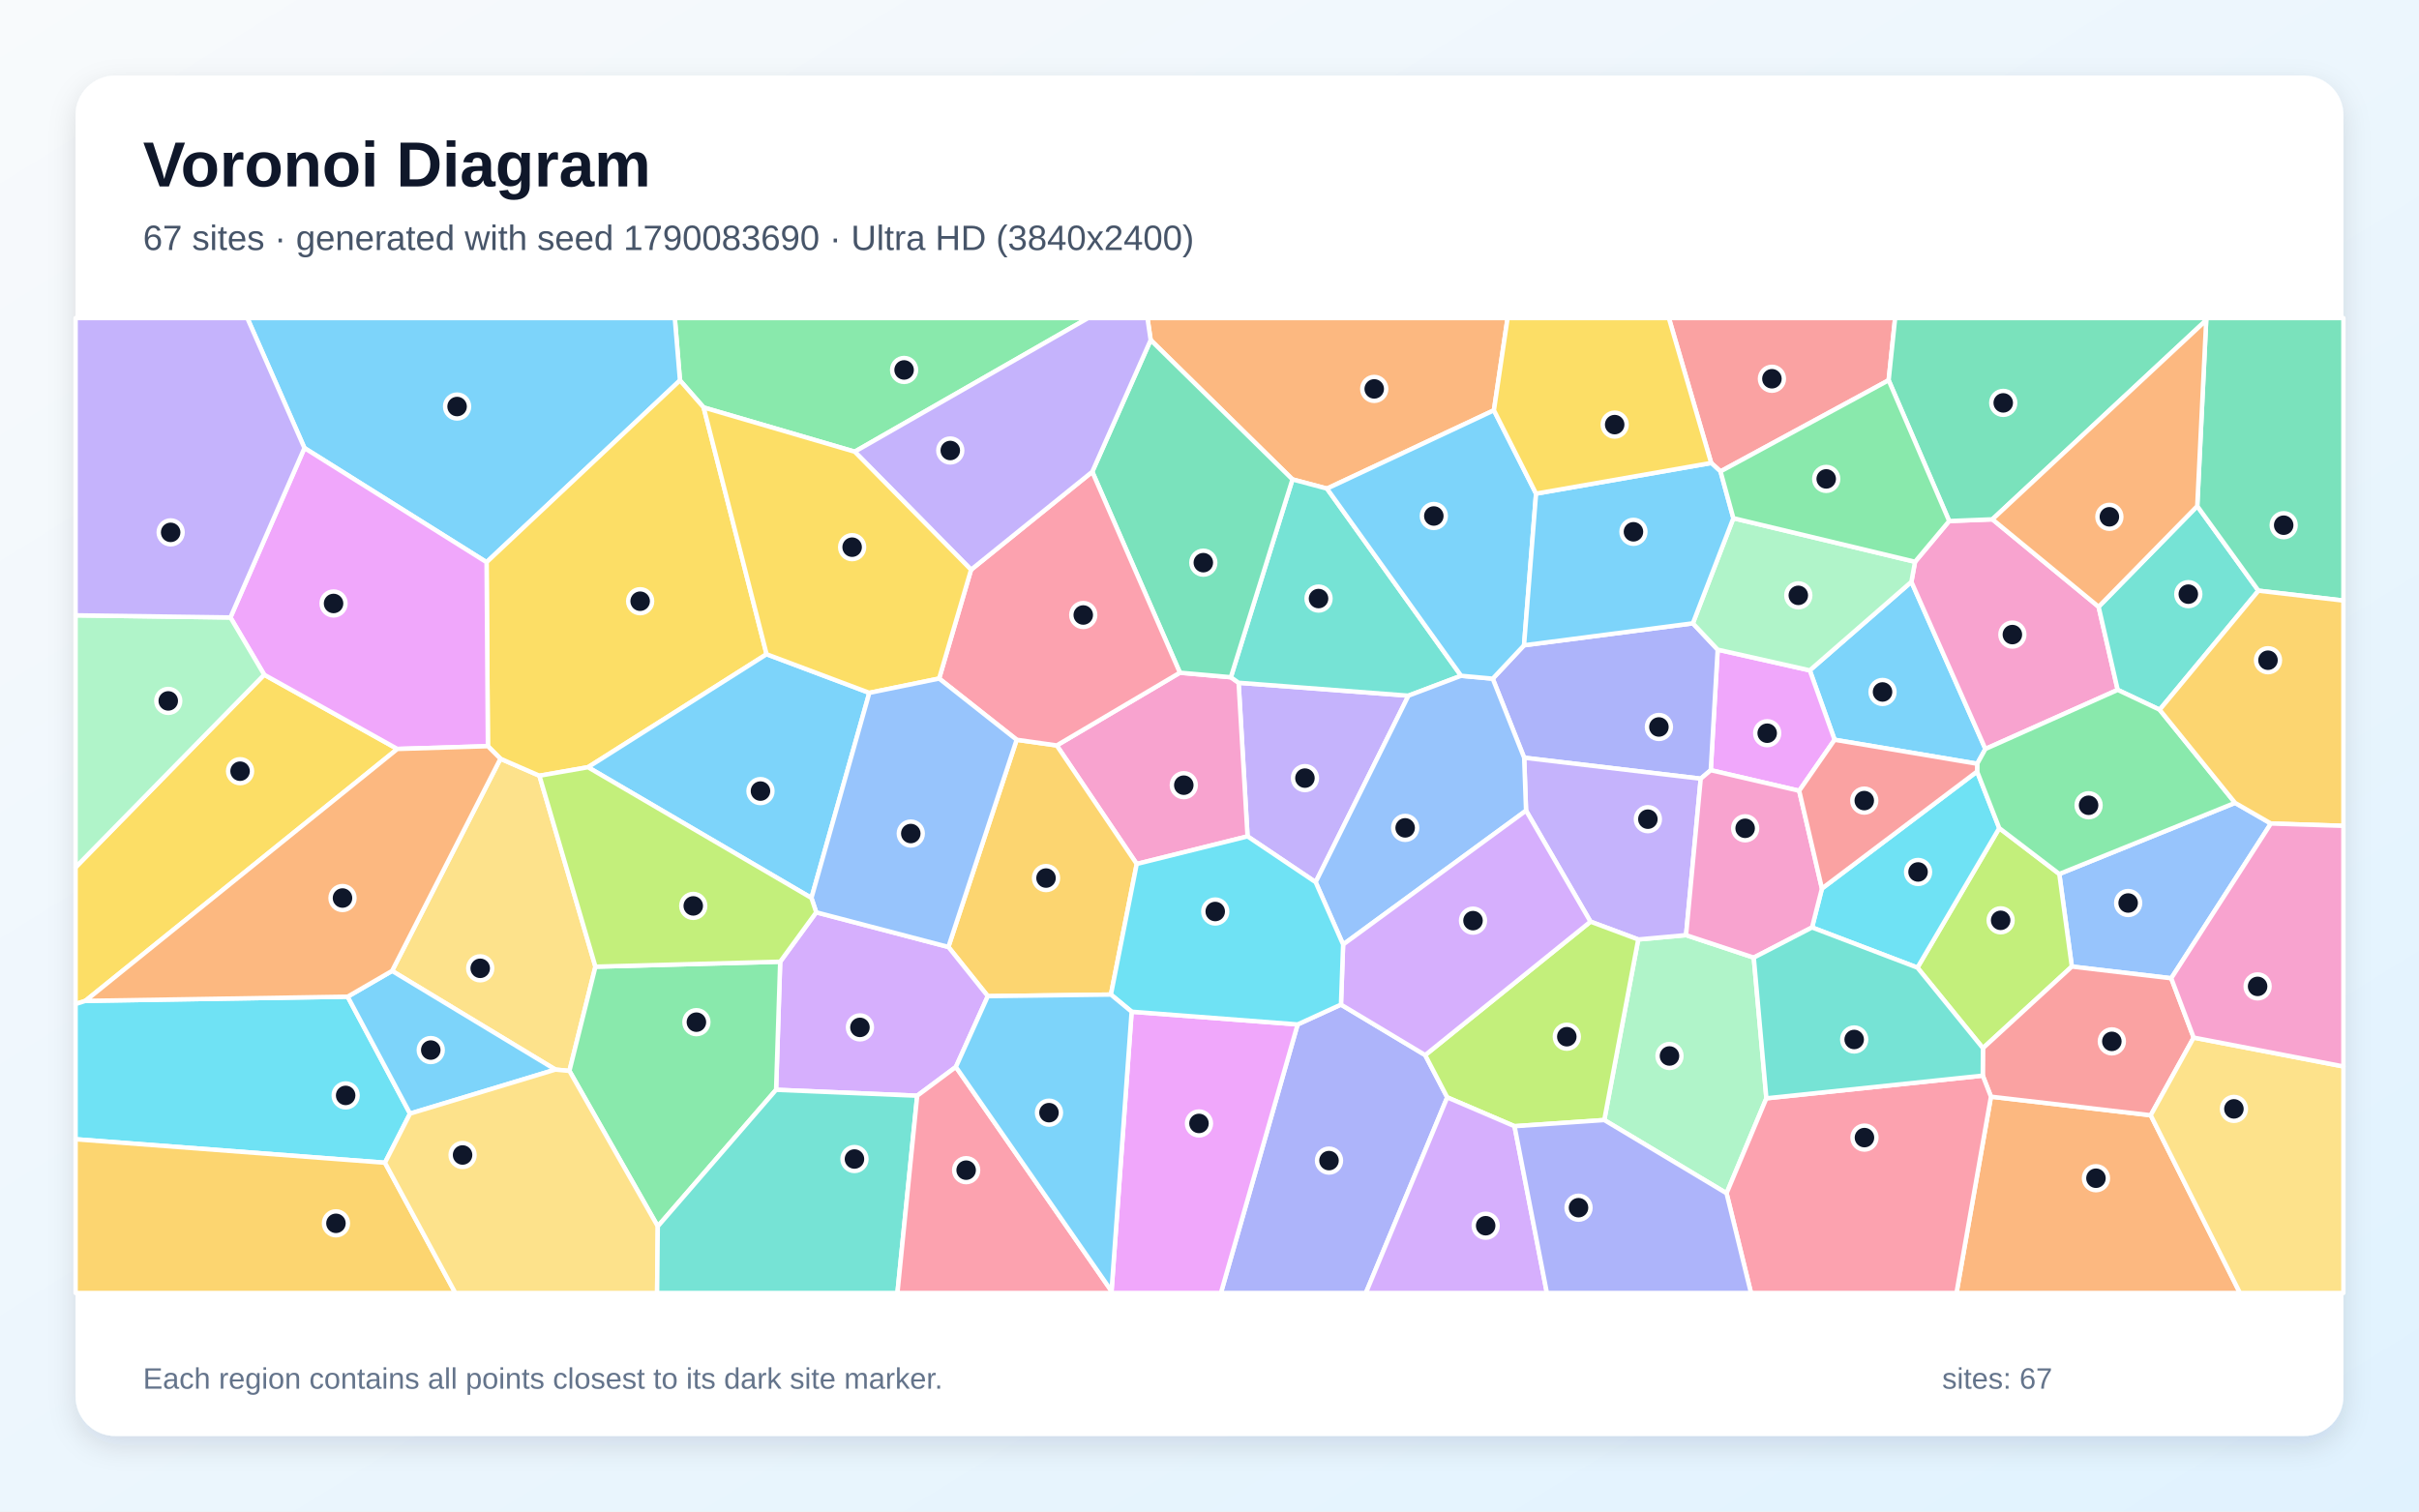
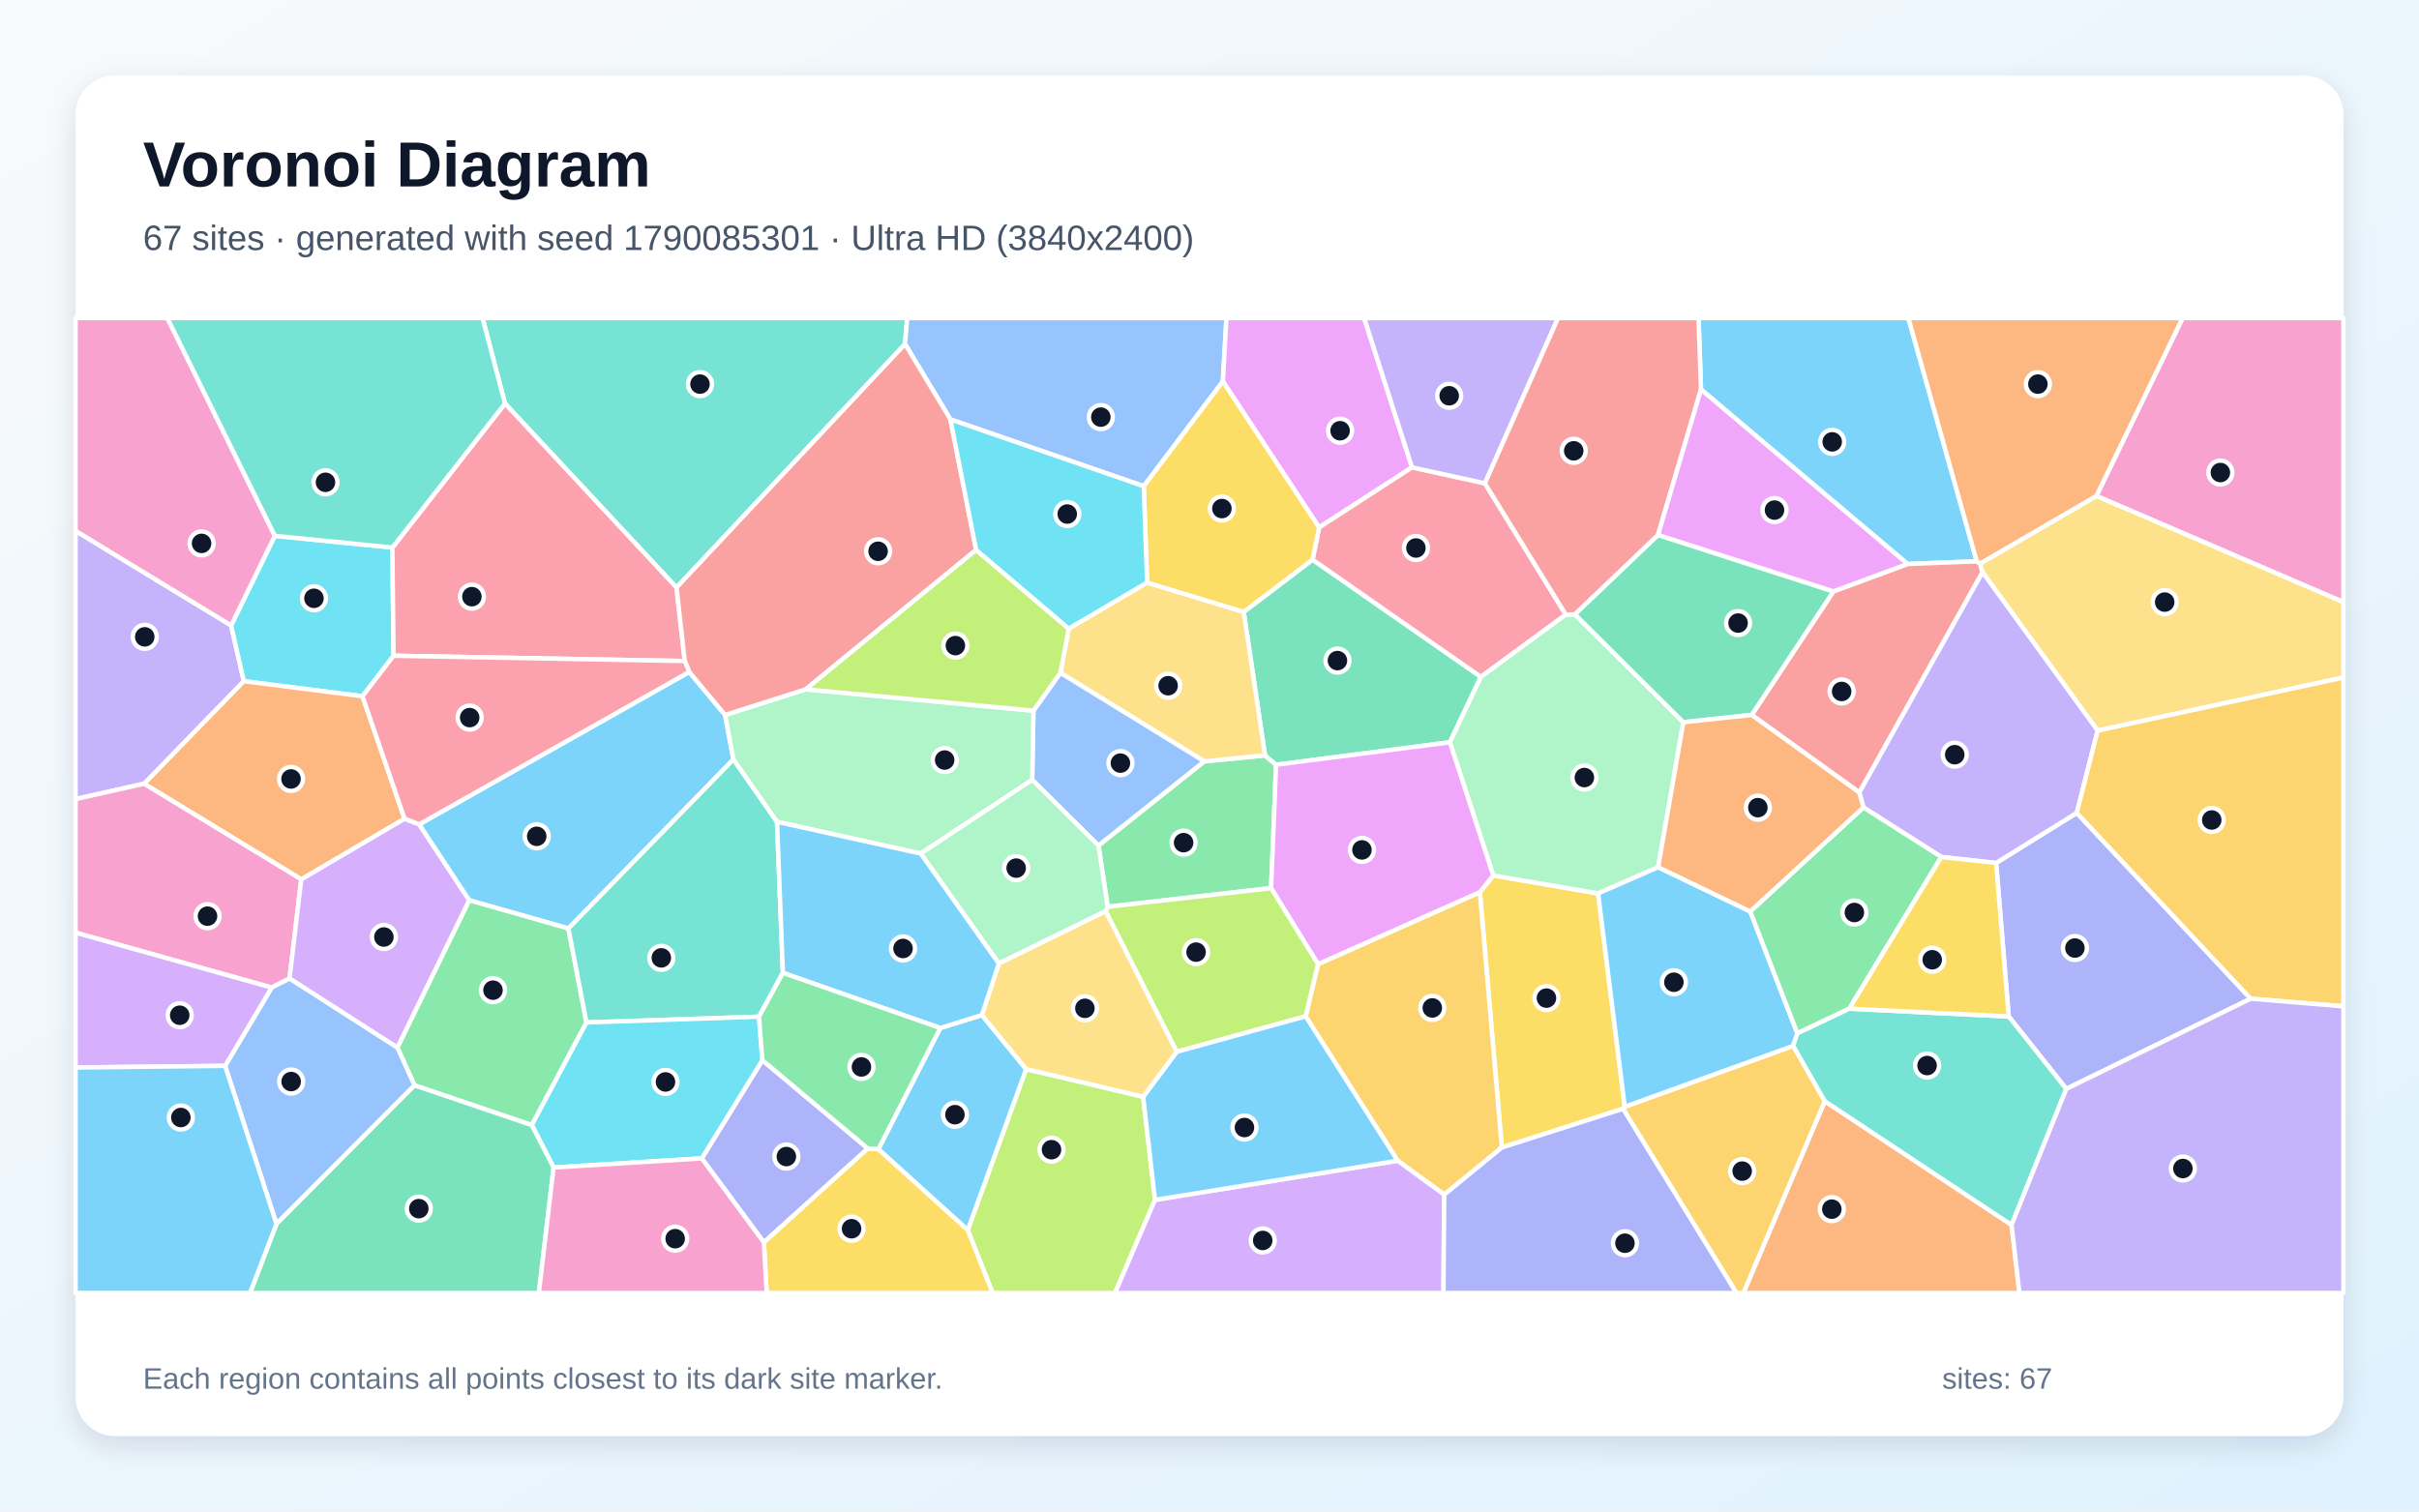
<svg xmlns="http://www.w3.org/2000/svg" width="3840" height="2400" viewBox="0 0 3840 2400" role="img" aria-labelledby="title description">
  <defs>
    <linearGradient id="background" x1="0" y1="0" x2="1" y2="1">
      <stop stop-color="#F8FAFC" />
      <stop offset="1" stop-color="#E0F2FE" />
    </linearGradient>
    <filter id="shadow" x="-5%" y="-5%" width="110%" height="110%">
      <feDropShadow dx="0" dy="15" stdDeviation="22" flood-color="#0F172A" flood-opacity=".12" />
    </filter>
  </defs>
  <rect width="3840" height="2400" fill="url(#background)" />
  <rect x="120" y="120" width="3600" height="2160" rx="63" fill="#FFFFFF" filter="url(#shadow)" />
  <g font-family="Arial, sans-serif">
    <text x="227" y="296" font-size="101" font-weight="700" fill="#0F172A">Voronoi Diagram</text>
-     <text x="227" y="397" font-size="56" fill="#475569">67 sites · generated with seed 1790083690 · Ultra HD (3840x2400)</text>
+     <text x="227" y="397" font-size="56" fill="#475569">67 sites · generated with seed 1790085301 · Ultra HD (3840x2400)</text>
  </g>
  <g stroke="#FFFFFF" stroke-width="7" stroke-linejoin="round">
-     <polygon points="3034.2,923.8 3151.7,1189.2 3138.7,1212.7 2912.3,1174.6 2872.9,1064.4" fill="#38BDF8" fill-opacity="0.65" />
-     <polygon points="2088.5,1400.7 1980.4,1328.0 1966.2,1084.1 2235.8,1104.6" fill="#A78BFA" fill-opacity="0.65" />
-     <polygon points="1804.5,1371.8 1677.5,1183.6 1873.0,1068.1 1953.9,1075.3 1966.2,1084.1 1980.4,1328.0" fill="#F472B6" fill-opacity="0.65" />
-     <polygon points="2371.5,651.5 2106.5,775.8 2051.7,761.2 1826.6,539.9 1821.5,505.0 2393.2,505.0" fill="#FB923C" fill-opacity="0.65" />
-     <polygon points="419.4,1071.3 630.8,1189.2 135.5,1589.2 120.0,1594.2 120.0,1377.1" fill="#FACC15" fill-opacity="0.65" />
-     <polygon points="1356.8,717.2 1117.0,647.0 1079.4,604.0 1071.2,505.0 1727.3,505.0" fill="#4ADE80" fill-opacity="0.65" />
-     <polygon points="2319.4,1073.0 2235.8,1104.6 1966.2,1084.1 1953.9,1075.3 2051.7,761.2 2106.5,775.8" fill="#2DD4BF" fill-opacity="0.65" />
-     <polygon points="3446.7,1553.3 3288.9,1534.7 3269.0,1387.7 3548.0,1274.8 3604.9,1307.6" fill="#60A5FA" fill-opacity="0.65" />
-     <polygon points="2856.1,1255.6 2715.7,1222.9 2726.7,1031.5 2872.9,1064.4 2912.3,1174.6" fill="#E879F9" fill-opacity="0.65" />
-     <polygon points="1733.9,749.1 1826.6,539.9 2051.7,761.2 1953.9,1075.3 1873.0,1068.1" fill="#34D399" fill-opacity="0.65" />
-     <polygon points="2998.1,603.8 2731.2,748.5 2716.4,735.1 2649.2,505.0 3008.4,505.0" fill="#F87171" fill-opacity="0.65" />
-     <polygon points="2699.8,1236.4 2419.5,1203.1 2369.6,1077.6 2419.3,1024.6 2687.3,989.7 2726.7,1031.5 2715.7,1222.9" fill="#818CF8" fill-opacity="0.65" />
-     <polygon points="1763.5,1579.2 1568.1,1581.7 1505.5,1503.6 1613.9,1174.6 1677.5,1183.6 1804.5,1371.8" fill="#FBBF24" fill-opacity="0.65" />
-     <polygon points="3147.8,1664.3 3043.8,1536.4 3173.7,1314.9 3269.0,1387.7 3288.9,1534.7" fill="#A3E635" fill-opacity="0.65" />
-     <polygon points="1517.4,1694.1 1456.0,1739.8 1232.0,1730.4 1238.5,1527.0 1295.7,1448.6 1505.5,1503.6 1568.1,1581.7" fill="#C084FC" fill-opacity="0.65" />
-     <polygon points="1613.9,1174.6 1490.8,1077.4 1541.5,904.6 1733.9,749.1 1873.0,1068.1 1677.5,1183.6" fill="#FB7185" fill-opacity="0.65" />
-     <polygon points="611.1,1846.2 120.0,1808.9 120.0,1594.2 135.5,1589.2 551.9,1582.5 650.9,1768.2" fill="#22D3EE" fill-opacity="0.65" />
-     <polygon points="2784.0,1520.5 2804.0,1743.9 2740.8,1894.7 2546.7,1778.4 2600.6,1491.7 2676.5,1484.8" fill="#86EFAC" fill-opacity="0.65" />
-     <polygon points="945.2,1534.9 903.9,1700.4 881.7,1698.3 622.4,1541.6 794.4,1204.7 856.3,1231.7" fill="#FCD34D" fill-opacity="0.65" />
-     <polygon points="650.9,1768.2 551.9,1582.5 622.4,1541.6 881.7,1698.3" fill="#38BDF8" fill-opacity="0.65" />
-     <polygon points="772.4,892.7 483.3,711.4 392.6,505.0 1071.2,505.0 1079.4,604.0" fill="#38BDF8" fill-opacity="0.65" />
-     <polygon points="2676.5,1484.8 2600.6,1491.7 2524.8,1463.4 2422.5,1287.1 2419.5,1203.1 2699.8,1236.4" fill="#A78BFA" fill-opacity="0.65" />
-     <polygon points="3040.0,892.0 3094.2,827.3 3162.8,824.6 3331.4,963.4 3361.7,1095.4 3151.7,1189.2 3034.2,923.8" fill="#F472B6" fill-opacity="0.65" />
-     <polygon points="3160.5,1741.3 3414.1,1770.8 3555.8,2053.0 3105.8,2053.0" fill="#FB923C" fill-opacity="0.65" />
-     <polygon points="1216.9,1038.8 933.4,1218.2 856.3,1231.7 794.4,1204.7 774.5,1184.8 772.4,892.7 1079.4,604.0 1117.0,647.0" fill="#FACC15" fill-opacity="0.65" />
-     <polygon points="1044.2,1947.2 903.9,1700.4 945.2,1534.9 1238.5,1527.0 1232.0,1730.4" fill="#4ADE80" fill-opacity="0.65" />
-     <polygon points="3428.3,1126.9 3361.7,1095.4 3331.4,963.4 3488.0,803.6 3585.1,937.9" fill="#2DD4BF" fill-opacity="0.65" />
-     <polygon points="2422.5,1287.1 2132.1,1499.7 2088.5,1400.7 2235.8,1104.6 2319.4,1073.0 2369.6,1077.6 2419.5,1203.1" fill="#60A5FA" fill-opacity="0.65" />
-     <polygon points="483.3,711.4 772.4,892.7 774.5,1184.8 630.8,1189.2 419.4,1071.3 365.8,980.4" fill="#E879F9" fill-opacity="0.65" />
-     <polygon points="3502.2,508.4 3162.8,824.6 3094.2,827.3 2998.1,603.8 3008.4,505.0 3503.7,505.0" fill="#34D399" fill-opacity="0.65" />
-     <polygon points="3482.3,1647.5 3414.1,1770.8 3160.5,1741.3 3147.5,1707.9 3147.8,1664.3 3288.9,1534.7 3446.7,1553.3" fill="#F87171" fill-opacity="0.65" />
-     <polygon points="2059.9,1626.6 2128.7,1595.1 2262.4,1675.3 2297.4,1742.4 2168.2,2053.0 1938.1,2053.0" fill="#818CF8" fill-opacity="0.65" />
-     <polygon points="120.0,1808.9 611.1,1846.2 722.8,2053.0 120.0,2053.0" fill="#FBBF24" fill-opacity="0.65" />
-     <polygon points="2404.2,1788.2 2297.4,1742.4 2262.4,1675.3 2524.8,1463.4 2600.6,1491.7 2546.7,1778.4" fill="#A3E635" fill-opacity="0.65" />
-     <polygon points="2297.4,1742.4 2404.2,1788.2 2455.6,2053.0 2168.2,2053.0" fill="#C084FC" fill-opacity="0.65" />
-     <polygon points="2740.8,1894.7 2804.0,1743.9 3147.5,1707.9 3160.5,1741.3 3105.8,2053.0 2779.6,2053.0" fill="#FB7185" fill-opacity="0.65" />
-     <polygon points="2876.5,1472.6 2892.2,1410.8 3138.5,1225.0 3173.7,1314.9 3043.8,1536.4" fill="#22D3EE" fill-opacity="0.65" />
-     <polygon points="365.8,980.4 419.4,1071.3 120.0,1377.1 120.0,977.0" fill="#86EFAC" fill-opacity="0.65" />
-     <polygon points="611.1,1846.2 650.9,1768.2 881.7,1698.3 903.9,1700.4 1044.2,1947.2 1043.1,2053.0 722.8,2053.0" fill="#FCD34D" fill-opacity="0.65" />
-     <polygon points="2438.4,783.8 2419.3,1024.6 2369.6,1077.6 2319.4,1073.0 2106.5,775.8 2371.5,651.5" fill="#38BDF8" fill-opacity="0.65" />
-     <polygon points="1288.1,1425.8 933.4,1218.2 1216.9,1038.8 1380.0,1100.1" fill="#38BDF8" fill-opacity="0.65" />
-     <polygon points="1541.5,904.6 1356.8,717.2 1727.3,505.0 1821.5,505.0 1826.6,539.9 1733.9,749.1" fill="#A78BFA" fill-opacity="0.65" />
-     <polygon points="2892.2,1410.8 2876.5,1472.6 2784.0,1520.5 2676.5,1484.8 2699.8,1236.4 2715.7,1222.9 2856.1,1255.6" fill="#F472B6" fill-opacity="0.65" />
-     <polygon points="774.5,1184.8 794.4,1204.7 622.4,1541.6 551.9,1582.5 135.5,1589.2 630.8,1189.2" fill="#FB923C" fill-opacity="0.65" />
-     <polygon points="1541.5,904.6 1490.8,1077.4 1380.0,1100.1 1216.9,1038.8 1117.0,647.0 1356.8,717.2" fill="#FACC15" fill-opacity="0.65" />
-     <polygon points="3428.3,1126.9 3548.0,1274.8 3269.0,1387.7 3173.7,1314.9 3138.5,1225.0 3138.7,1212.7 3151.7,1189.2 3361.7,1095.4" fill="#4ADE80" fill-opacity="0.65" />
-     <polygon points="1044.2,1947.2 1232.0,1730.4 1456.0,1739.8 1424.6,2053.0 1043.1,2053.0" fill="#2DD4BF" fill-opacity="0.65" />
-     <polygon points="1295.7,1448.6 1288.1,1425.8 1380.0,1100.1 1490.8,1077.4 1613.9,1174.6 1505.5,1503.6" fill="#60A5FA" fill-opacity="0.65" />
-     <polygon points="1764.5,2050.1 1796.4,1606.4 2059.9,1626.6 1938.1,2053.0 1765.1,2053.0" fill="#E879F9" fill-opacity="0.65" />
-     <polygon points="3585.1,937.9 3488.0,803.6 3502.2,508.4 3503.7,505.0 3720.0,505.0 3720.0,953.6" fill="#34D399" fill-opacity="0.65" />
-     <polygon points="3138.5,1225.0 2892.2,1410.8 2856.1,1255.6 2912.3,1174.6 3138.7,1212.7" fill="#F87171" fill-opacity="0.65" />
-     <polygon points="2404.2,1788.2 2546.7,1778.4 2740.8,1894.7 2779.6,2053.0 2455.6,2053.0" fill="#818CF8" fill-opacity="0.65" />
-     <polygon points="3604.9,1307.6 3548.0,1274.8 3428.3,1126.9 3585.1,937.9 3720.0,953.6 3720.0,1311.3" fill="#FBBF24" fill-opacity="0.65" />
-     <polygon points="945.2,1534.9 856.3,1231.7 933.4,1218.2 1288.1,1425.8 1295.7,1448.6 1238.5,1527.0" fill="#A3E635" fill-opacity="0.65" />
-     <polygon points="2262.4,1675.3 2128.7,1595.1 2132.1,1499.7 2422.5,1287.1 2524.8,1463.4" fill="#C084FC" fill-opacity="0.65" />
-     <polygon points="1456.0,1739.8 1517.4,1694.1 1764.5,2050.1 1765.1,2053.0 1424.6,2053.0" fill="#FB7185" fill-opacity="0.65" />
-     <polygon points="2128.7,1595.1 2059.9,1626.6 1796.4,1606.4 1763.5,1579.2 1804.5,1371.8 1980.4,1328.0 2088.5,1400.7 2132.1,1499.7" fill="#22D3EE" fill-opacity="0.65" />
-     <polygon points="2726.7,1031.5 2687.3,989.7 2751.6,822.8 3040.0,892.0 3034.2,923.8 2872.9,1064.4" fill="#86EFAC" fill-opacity="0.65" />
-     <polygon points="3414.1,1770.8 3482.3,1647.5 3720.0,1693.3 3720.0,2053.0 3555.8,2053.0" fill="#FCD34D" fill-opacity="0.65" />
-     <polygon points="1517.4,1694.1 1568.1,1581.7 1763.5,1579.2 1796.4,1606.4 1764.5,2050.1" fill="#38BDF8" fill-opacity="0.65" />
-     <polygon points="2751.6,822.8 2687.3,989.7 2419.3,1024.6 2438.4,783.8 2716.4,735.1 2731.2,748.5" fill="#38BDF8" fill-opacity="0.65" />
-     <polygon points="483.3,711.4 365.8,980.4 120.0,977.0 120.0,505.0 392.6,505.0" fill="#A78BFA" fill-opacity="0.65" />
-     <polygon points="3482.3,1647.5 3446.7,1553.3 3604.9,1307.6 3720.0,1311.3 3720.0,1693.3" fill="#F472B6" fill-opacity="0.65" />
-     <polygon points="3488.0,803.6 3331.4,963.4 3162.8,824.6 3502.2,508.4" fill="#FB923C" fill-opacity="0.65" />
-     <polygon points="2716.4,735.1 2438.4,783.8 2371.5,651.5 2393.2,505.0 2649.2,505.0" fill="#FACC15" fill-opacity="0.65" />
-     <polygon points="3094.2,827.3 3040.0,892.0 2751.6,822.8 2731.2,748.5 2998.1,603.8" fill="#4ADE80" fill-opacity="0.65" />
-     <polygon points="2804.0,1743.9 2784.0,1520.5 2876.5,1472.6 3043.8,1536.4 3147.8,1664.3 3147.5,1707.9" fill="#2DD4BF" fill-opacity="0.65" />
+     <polygon points="3137.9,891.3 3028.1,895.5 2700.2,618.4 2696.3,505.0 3029.4,505.0" fill="#38BDF8" fill-opacity="0.65" />
+     <polygon points="366.9,993.0 387.1,1081.6 229.0,1244.3 120.0,1268.8 120.0,842.9" fill="#A78BFA" fill-opacity="0.65" />
+     <polygon points="431.3,1568.1 120.0,1480.9 120.0,1268.8 229.0,1244.3 478.3,1396.0 459.6,1553.7" fill="#F472B6" fill-opacity="0.65" />
+     <polygon points="2896.7,1748.4 3193.2,1945.0 3205.7,2053.0 2767.5,2053.0" fill="#FB923C" fill-opacity="0.65" />
+     <polygon points="2579.2,1757.3 2576.4,1760.5 2384.0,1822.1 2349.2,1416.5 2370.4,1390.0 2536.9,1418.6" fill="#FACC15" fill-opacity="0.65" />
+     <polygon points="1758.4,1439.8 1743.7,1342.5 1911.7,1208.9 2008.1,1199.4 2025.7,1214.3 2017.8,1410.2" fill="#4ADE80" fill-opacity="0.65" />
+     <polygon points="1436.7,546.3 1073.9,932.9 801.6,640.7 766.0,505.0 1440.1,505.0" fill="#2DD4BF" fill-opacity="0.65" />
+     <polygon points="1941.2,605.6 1815.6,772.0 1508.7,665.9 1436.7,546.3 1440.1,505.0 1946.9,505.0" fill="#60A5FA" fill-opacity="0.65" />
+     <polygon points="2241.5,742.1 2094.0,837.5 1941.2,605.6 1946.9,505.0 2165.5,505.0" fill="#E879F9" fill-opacity="0.65" />
+     <polygon points="2083.6,888.6 2350.8,1074.8 2301.6,1178.6 2025.7,1214.3 2008.1,1199.4 1974.3,971.6" fill="#34D399" fill-opacity="0.65" />
+     <polygon points="3143.3,894.8 3147.1,908.6 2951.6,1258.4 2780.7,1135.2 2910.4,939.0 3028.1,895.5 3137.9,891.3" fill="#F87171" fill-opacity="0.65" />
+     <polygon points="3280.1,1729.0 3188.7,1614.0 3168.7,1370.2 3296.7,1290.7 3572.8,1585.7" fill="#818CF8" fill-opacity="0.65" />
+     <polygon points="2292.6,1896.9 2218.7,1843.0 2072.6,1613.7 2092.2,1530.9 2349.2,1416.5 2384.0,1822.1" fill="#FBBF24" fill-opacity="0.65" />
+     <polygon points="1536.2,1953.1 1628.9,1697.5 1814.7,1741.4 1833.5,1905.2 1770.0,2053.0 1575.7,2053.0" fill="#A3E635" fill-opacity="0.65" />
+     <polygon points="459.6,1553.7 478.3,1396.0 642.1,1299.8 665.5,1308.9 745.0,1429.5 630.9,1663.6" fill="#C084FC" fill-opacity="0.65" />
+     <polygon points="2485.6,975.9 2350.8,1074.8 2083.6,888.6 2094.0,837.5 2241.5,742.1 2357.2,767.4" fill="#FB7185" fill-opacity="0.65" />
+     <polygon points="622.9,869.4 624.7,1041.2 575.4,1105.5 387.1,1081.6 366.9,993.0 436.3,850.8" fill="#22D3EE" fill-opacity="0.65" />
+     <polygon points="2499.9,975.4 2672.2,1146.8 2632.2,1376.9 2536.9,1418.6 2370.4,1390.0 2301.6,1178.6 2350.8,1074.8 2485.6,975.9" fill="#86EFAC" fill-opacity="0.65" />
+     <polygon points="1821.0,925.0 1974.3,971.6 2008.1,1199.4 1911.7,1208.9 1683.3,1068.3 1696.5,998.1" fill="#FCD34D" fill-opacity="0.65" />
+     <polygon points="1394.3,1824.7 1492.6,1632.3 1558.7,1611.7 1628.9,1697.5 1536.2,1953.1" fill="#38BDF8" fill-opacity="0.65" />
+     <polygon points="1094.1,1066.9 1151.1,1135.2 1164.3,1205.8 902.3,1474.2 745.0,1429.5 665.5,1308.9" fill="#38BDF8" fill-opacity="0.65" />
+     <polygon points="2357.2,767.4 2241.5,742.1 2165.5,505.0 2473.3,505.0" fill="#A78BFA" fill-opacity="0.65" />
+     <polygon points="3327.8,787.5 3464.7,505.0 3720.0,505.0 3720.0,956.1" fill="#F472B6" fill-opacity="0.65" />
+     <polygon points="575.4,1105.5 642.1,1299.8 478.3,1396.0 229.0,1244.3 387.1,1081.6" fill="#FB923C" fill-opacity="0.65" />
+     <polygon points="2094.0,837.5 2083.6,888.6 1974.3,971.6 1821.0,925.0 1815.6,772.0 1941.2,605.6" fill="#FACC15" fill-opacity="0.65" />
+     <polygon points="658.0,1723.3 630.9,1663.6 745.0,1429.5 902.3,1474.2 931.0,1623.5 844.2,1786.5" fill="#4ADE80" fill-opacity="0.65" />
+     <polygon points="1242.8,1544.7 1204.9,1614.3 931.0,1623.5 902.3,1474.2 1164.3,1205.8 1233.5,1304.9" fill="#2DD4BF" fill-opacity="0.65" />
+     <polygon points="1638.5,1238.2 1640.5,1128.4 1683.3,1068.3 1911.7,1208.9 1743.7,1342.5" fill="#60A5FA" fill-opacity="0.65" />
+     <polygon points="2092.2,1530.9 2017.8,1410.2 2025.7,1214.3 2301.6,1178.6 2370.4,1390.0 2349.2,1416.5" fill="#E879F9" fill-opacity="0.65" />
+     <polygon points="2910.4,939.0 2780.7,1135.2 2672.2,1146.8 2499.9,975.4 2632.0,849.3" fill="#34D399" fill-opacity="0.65" />
+     <polygon points="2632.0,849.3 2499.9,975.4 2485.6,975.9 2357.2,767.4 2473.3,505.0 2696.3,505.0 2700.2,618.4" fill="#F87171" fill-opacity="0.65" />
+     <polygon points="1114.0,1839.3 1210.2,1683.4 1377.6,1823.6 1212.6,1972.7" fill="#818CF8" fill-opacity="0.65" />
+     <polygon points="2576.4,1760.5 2579.2,1757.3 2846.6,1660.6 2896.7,1748.4 2767.5,2053.0 2756.4,2053.0" fill="#FBBF24" fill-opacity="0.65" />
+     <polygon points="1867.9,1670.1 1755.1,1446.9 1758.4,1439.8 2017.8,1410.2 2092.2,1530.9 2072.6,1613.7" fill="#A3E635" fill-opacity="0.65" />
+     <polygon points="1833.5,1905.2 2218.7,1843.0 2292.6,1896.9 2291.4,2053.0 1770.0,2053.0" fill="#C084FC" fill-opacity="0.65" />
+     <polygon points="801.6,640.7 1073.9,932.9 1087.0,1049.6 624.7,1041.2 622.9,869.4" fill="#FB7185" fill-opacity="0.65" />
+     <polygon points="878.8,1853.8 844.2,1786.5 931.0,1623.5 1204.9,1614.3 1210.2,1683.4 1114.0,1839.3" fill="#22D3EE" fill-opacity="0.65" />
+     <polygon points="1461.6,1355.3 1233.5,1304.9 1164.3,1205.8 1151.1,1135.2 1279.0,1094.5 1640.5,1128.4 1638.5,1238.2" fill="#86EFAC" fill-opacity="0.65" />
+     <polygon points="3329.9,1160.1 3147.1,908.6 3143.3,894.8 3327.8,787.5 3720.0,956.1 3720.0,1075.8" fill="#FCD34D" fill-opacity="0.65" />
+     <polygon points="1833.5,1905.2 1814.7,1741.4 1867.9,1670.1 2072.6,1613.7 2218.7,1843.0" fill="#38BDF8" fill-opacity="0.65" />
+     <polygon points="2778.4,1447.2 2853.2,1640.8 2846.6,1660.6 2579.2,1757.3 2536.9,1418.6 2632.2,1376.9" fill="#38BDF8" fill-opacity="0.65" />
+     <polygon points="3329.9,1160.1 3296.7,1290.7 3168.7,1370.2 3081.7,1360.7 2958.0,1282.0 2951.6,1258.4 3147.1,908.6" fill="#A78BFA" fill-opacity="0.65" />
+     <polygon points="436.3,850.8 366.9,993.0 120.0,842.9 120.0,505.0 265.7,505.0" fill="#F472B6" fill-opacity="0.65" />
+     <polygon points="3327.8,787.5 3143.3,894.8 3137.9,891.3 3029.4,505.0 3464.7,505.0" fill="#FB923C" fill-opacity="0.65" />
+     <polygon points="1212.6,1972.7 1377.6,1823.6 1394.3,1824.7 1536.2,1953.1 1575.7,2053.0 1217.1,2053.0" fill="#FACC15" fill-opacity="0.65" />
+     <polygon points="2958.0,1282.0 3081.7,1360.7 2935.6,1601.6 2853.2,1640.8 2778.4,1447.2" fill="#4ADE80" fill-opacity="0.65" />
+     <polygon points="3193.2,1945.0 2896.7,1748.4 2846.6,1660.6 2853.2,1640.8 2935.6,1601.6 3188.7,1614.0 3280.1,1729.0" fill="#2DD4BF" fill-opacity="0.65" />
+     <polygon points="357.3,1692.4 431.3,1568.1 459.6,1553.7 630.9,1663.6 658.0,1723.3 438.9,1943.3" fill="#60A5FA" fill-opacity="0.65" />
+     <polygon points="2910.4,939.0 2632.0,849.3 2700.2,618.4 3028.1,895.5" fill="#E879F9" fill-opacity="0.65" />
+     <polygon points="438.9,1943.3 658.0,1723.3 844.2,1786.5 878.8,1853.8 855.4,2053.0 396.9,2053.0" fill="#34D399" fill-opacity="0.65" />
+     <polygon points="1508.7,665.9 1549.5,873.1 1279.0,1094.5 1151.1,1135.2 1094.1,1066.9 1087.0,1049.6 1073.9,932.9 1436.7,546.3" fill="#F87171" fill-opacity="0.65" />
+     <polygon points="2292.6,1896.9 2384.0,1822.1 2576.4,1760.5 2756.4,2053.0 2291.4,2053.0" fill="#818CF8" fill-opacity="0.65" />
+     <polygon points="3572.8,1585.7 3296.7,1290.7 3329.9,1160.1 3720.0,1075.8 3720.0,1597.9" fill="#FBBF24" fill-opacity="0.65" />
+     <polygon points="1549.5,873.1 1696.5,998.1 1683.3,1068.3 1640.5,1128.4 1279.0,1094.5" fill="#A3E635" fill-opacity="0.65" />
+     <polygon points="120.0,1695.0 120.0,1480.9 431.3,1568.1 357.3,1692.4" fill="#C084FC" fill-opacity="0.65" />
+     <polygon points="1087.0,1049.6 1094.1,1066.9 665.5,1308.9 642.1,1299.8 575.4,1105.5 624.7,1041.2" fill="#FB7185" fill-opacity="0.65" />
+     <polygon points="1549.5,873.1 1508.7,665.9 1815.6,772.0 1821.0,925.0 1696.5,998.1" fill="#22D3EE" fill-opacity="0.65" />
+     <polygon points="1755.1,1446.9 1585.6,1529.9 1461.6,1355.3 1638.5,1238.2 1743.7,1342.5 1758.4,1439.8" fill="#86EFAC" fill-opacity="0.65" />
+     <polygon points="1585.6,1529.9 1755.1,1446.9 1867.9,1670.1 1814.7,1741.4 1628.9,1697.5 1558.7,1611.7" fill="#FCD34D" fill-opacity="0.65" />
+     <polygon points="120.0,1695.0 357.3,1692.4 438.9,1943.3 396.9,2053.0 120.0,2053.0" fill="#38BDF8" fill-opacity="0.65" />
+     <polygon points="1585.6,1529.9 1558.7,1611.7 1492.6,1632.3 1242.8,1544.7 1233.5,1304.9 1461.6,1355.3" fill="#38BDF8" fill-opacity="0.65" />
+     <polygon points="3193.2,1945.0 3280.1,1729.0 3572.8,1585.7 3720.0,1597.9 3720.0,2053.0 3205.7,2053.0" fill="#A78BFA" fill-opacity="0.65" />
+     <polygon points="878.8,1853.8 1114.0,1839.3 1212.6,1972.7 1217.1,2053.0 855.4,2053.0" fill="#F472B6" fill-opacity="0.65" />
+     <polygon points="2778.4,1447.2 2632.2,1376.9 2672.2,1146.8 2780.7,1135.2 2951.6,1258.4 2958.0,1282.0" fill="#FB923C" fill-opacity="0.65" />
+     <polygon points="2935.6,1601.6 3081.7,1360.7 3168.7,1370.2 3188.7,1614.0" fill="#FACC15" fill-opacity="0.65" />
+     <polygon points="1377.6,1823.6 1210.2,1683.4 1204.9,1614.3 1242.8,1544.7 1492.6,1632.3 1394.3,1824.7" fill="#4ADE80" fill-opacity="0.65" />
+     <polygon points="801.6,640.7 622.9,869.4 436.3,850.8 265.7,505.0 766.0,505.0" fill="#2DD4BF" fill-opacity="0.65" />
  </g>
  <g>
-     <circle cx="2988.4" cy="1098.7" r="19" fill="#0F172A" stroke="#FFFFFF" stroke-width="7" />
-     <circle cx="2071.5" cy="1235.5" r="19" fill="#0F172A" stroke="#FFFFFF" stroke-width="7" />
-     <circle cx="1879.2" cy="1246.7" r="19" fill="#0F172A" stroke="#FFFFFF" stroke-width="7" />
-     <circle cx="2181.5" cy="617.5" r="19" fill="#0F172A" stroke="#FFFFFF" stroke-width="7" />
-     <circle cx="381.1" cy="1224.5" r="19" fill="#0F172A" stroke="#FFFFFF" stroke-width="7" />
-     <circle cx="1435.2" cy="587.4" r="19" fill="#0F172A" stroke="#FFFFFF" stroke-width="7" />
-     <circle cx="2093.1" cy="950.4" r="19" fill="#0F172A" stroke="#FFFFFF" stroke-width="7" />
-     <circle cx="3378.3" cy="1433.8" r="19" fill="#0F172A" stroke="#FFFFFF" stroke-width="7" />
-     <circle cx="2805.3" cy="1164.2" r="19" fill="#0F172A" stroke="#FFFFFF" stroke-width="7" />
-     <circle cx="1910.2" cy="893.4" r="19" fill="#0F172A" stroke="#FFFFFF" stroke-width="7" />
-     <circle cx="2812.8" cy="601.4" r="19" fill="#0F172A" stroke="#FFFFFF" stroke-width="7" />
-     <circle cx="2633.4" cy="1154.3" r="19" fill="#0F172A" stroke="#FFFFFF" stroke-width="7" />
-     <circle cx="1660.5" cy="1394.2" r="19" fill="#0F172A" stroke="#FFFFFF" stroke-width="7" />
-     <circle cx="3175.9" cy="1461.3" r="19" fill="#0F172A" stroke="#FFFFFF" stroke-width="7" />
-     <circle cx="1365.1" cy="1631.3" r="19" fill="#0F172A" stroke="#FFFFFF" stroke-width="7" />
-     <circle cx="1719.6" cy="976.5" r="19" fill="#0F172A" stroke="#FFFFFF" stroke-width="7" />
-     <circle cx="548.7" cy="1739.3" r="19" fill="#0F172A" stroke="#FFFFFF" stroke-width="7" />
-     <circle cx="2650.2" cy="1676.7" r="19" fill="#0F172A" stroke="#FFFFFF" stroke-width="7" />
-     <circle cx="762.3" cy="1537.5" r="19" fill="#0F172A" stroke="#FFFFFF" stroke-width="7" />
-     <circle cx="683.8" cy="1667.3" r="19" fill="#0F172A" stroke="#FFFFFF" stroke-width="7" />
-     <circle cx="725.6" cy="645.5" r="19" fill="#0F172A" stroke="#FFFFFF" stroke-width="7" />
-     <circle cx="2615.9" cy="1300.7" r="19" fill="#0F172A" stroke="#FFFFFF" stroke-width="7" />
-     <circle cx="3194.5" cy="1007.6" r="19" fill="#0F172A" stroke="#FFFFFF" stroke-width="7" />
-     <circle cx="3327.2" cy="1870.8" r="19" fill="#0F172A" stroke="#FFFFFF" stroke-width="7" />
-     <circle cx="1016.2" cy="954.6" r="19" fill="#0F172A" stroke="#FFFFFF" stroke-width="7" />
-     <circle cx="1105.5" cy="1623.0" r="19" fill="#0F172A" stroke="#FFFFFF" stroke-width="7" />
-     <circle cx="3473.8" cy="943.4" r="19" fill="#0F172A" stroke="#FFFFFF" stroke-width="7" />
-     <circle cx="2230.6" cy="1314.5" r="19" fill="#0F172A" stroke="#FFFFFF" stroke-width="7" />
-     <circle cx="529.5" cy="958.2" r="19" fill="#0F172A" stroke="#FFFFFF" stroke-width="7" />
-     <circle cx="3180.0" cy="639.7" r="19" fill="#0F172A" stroke="#FFFFFF" stroke-width="7" />
-     <circle cx="3352.4" cy="1653.5" r="19" fill="#0F172A" stroke="#FFFFFF" stroke-width="7" />
-     <circle cx="2109.7" cy="1842.8" r="19" fill="#0F172A" stroke="#FFFFFF" stroke-width="7" />
-     <circle cx="533.3" cy="1942.4" r="19" fill="#0F172A" stroke="#FFFFFF" stroke-width="7" />
-     <circle cx="2487.2" cy="1646.1" r="19" fill="#0F172A" stroke="#FFFFFF" stroke-width="7" />
-     <circle cx="2358.4" cy="1946.2" r="19" fill="#0F172A" stroke="#FFFFFF" stroke-width="7" />
-     <circle cx="2959.7" cy="1806.3" r="19" fill="#0F172A" stroke="#FFFFFF" stroke-width="7" />
-     <circle cx="3044.8" cy="1384.5" r="19" fill="#0F172A" stroke="#FFFFFF" stroke-width="7" />
-     <circle cx="267.1" cy="1112.9" r="19" fill="#0F172A" stroke="#FFFFFF" stroke-width="7" />
-     <circle cx="734.3" cy="1833.9" r="19" fill="#0F172A" stroke="#FFFFFF" stroke-width="7" />
-     <circle cx="2276.1" cy="819.3" r="19" fill="#0F172A" stroke="#FFFFFF" stroke-width="7" />
-     <circle cx="1207.2" cy="1256.1" r="19" fill="#0F172A" stroke="#FFFFFF" stroke-width="7" />
-     <circle cx="1508.5" cy="715.3" r="19" fill="#0F172A" stroke="#FFFFFF" stroke-width="7" />
-     <circle cx="2770.3" cy="1315.2" r="19" fill="#0F172A" stroke="#FFFFFF" stroke-width="7" />
-     <circle cx="543.7" cy="1425.9" r="19" fill="#0F172A" stroke="#FFFFFF" stroke-width="7" />
-     <circle cx="1352.7" cy="868.8" r="19" fill="#0F172A" stroke="#FFFFFF" stroke-width="7" />
-     <circle cx="3315.5" cy="1278.6" r="19" fill="#0F172A" stroke="#FFFFFF" stroke-width="7" />
-     <circle cx="1356.4" cy="1840.3" r="19" fill="#0F172A" stroke="#FFFFFF" stroke-width="7" />
-     <circle cx="1445.8" cy="1323.5" r="19" fill="#0F172A" stroke="#FFFFFF" stroke-width="7" />
-     <circle cx="1903.3" cy="1783.8" r="19" fill="#0F172A" stroke="#FFFFFF" stroke-width="7" />
-     <circle cx="3625.2" cy="833.9" r="19" fill="#0F172A" stroke="#FFFFFF" stroke-width="7" />
-     <circle cx="2959.4" cy="1271.2" r="19" fill="#0F172A" stroke="#FFFFFF" stroke-width="7" />
-     <circle cx="2505.8" cy="1917.6" r="19" fill="#0F172A" stroke="#FFFFFF" stroke-width="7" />
-     <circle cx="3600.3" cy="1048.3" r="19" fill="#0F172A" stroke="#FFFFFF" stroke-width="7" />
-     <circle cx="1100.5" cy="1438.4" r="19" fill="#0F172A" stroke="#FFFFFF" stroke-width="7" />
-     <circle cx="2338.3" cy="1461.8" r="19" fill="#0F172A" stroke="#FFFFFF" stroke-width="7" />
-     <circle cx="1533.7" cy="1858.0" r="19" fill="#0F172A" stroke="#FFFFFF" stroke-width="7" />
-     <circle cx="1929.1" cy="1447.3" r="19" fill="#0F172A" stroke="#FFFFFF" stroke-width="7" />
-     <circle cx="2854.7" cy="945.3" r="19" fill="#0F172A" stroke="#FFFFFF" stroke-width="7" />
-     <circle cx="3546.2" cy="1760.7" r="19" fill="#0F172A" stroke="#FFFFFF" stroke-width="7" />
-     <circle cx="1665.2" cy="1766.7" r="19" fill="#0F172A" stroke="#FFFFFF" stroke-width="7" />
-     <circle cx="2593.0" cy="844.4" r="19" fill="#0F172A" stroke="#FFFFFF" stroke-width="7" />
-     <circle cx="270.9" cy="845.3" r="19" fill="#0F172A" stroke="#FFFFFF" stroke-width="7" />
-     <circle cx="3583.8" cy="1566.2" r="19" fill="#0F172A" stroke="#FFFFFF" stroke-width="7" />
-     <circle cx="3348.5" cy="820.6" r="19" fill="#0F172A" stroke="#FFFFFF" stroke-width="7" />
-     <circle cx="2563.2" cy="674.2" r="19" fill="#0F172A" stroke="#FFFFFF" stroke-width="7" />
-     <circle cx="2899.0" cy="760.4" r="19" fill="#0F172A" stroke="#FFFFFF" stroke-width="7" />
-     <circle cx="2943.4" cy="1650.5" r="19" fill="#0F172A" stroke="#FFFFFF" stroke-width="7" />
+     <circle cx="2908.5" cy="701.6" r="19" fill="#0F172A" stroke="#FFFFFF" stroke-width="7" />
+     <circle cx="229.8" cy="1011.2" r="19" fill="#0F172A" stroke="#FFFFFF" stroke-width="7" />
+     <circle cx="329.4" cy="1454.7" r="19" fill="#0F172A" stroke="#FFFFFF" stroke-width="7" />
+     <circle cx="2907.9" cy="1919.9" r="19" fill="#0F172A" stroke="#FFFFFF" stroke-width="7" />
+     <circle cx="2454.9" cy="1584.8" r="19" fill="#0F172A" stroke="#FFFFFF" stroke-width="7" />
+     <circle cx="1878.9" cy="1338.0" r="19" fill="#0F172A" stroke="#FFFFFF" stroke-width="7" />
+     <circle cx="1111.2" cy="609.9" r="19" fill="#0F172A" stroke="#FFFFFF" stroke-width="7" />
+     <circle cx="1747.5" cy="662.3" r="19" fill="#0F172A" stroke="#FFFFFF" stroke-width="7" />
+     <circle cx="2127.3" cy="683.9" r="19" fill="#0F172A" stroke="#FFFFFF" stroke-width="7" />
+     <circle cx="2123.1" cy="1048.9" r="19" fill="#0F172A" stroke="#FFFFFF" stroke-width="7" />
+     <circle cx="2923.5" cy="1097.9" r="19" fill="#0F172A" stroke="#FFFFFF" stroke-width="7" />
+     <circle cx="3293.8" cy="1505.3" r="19" fill="#0F172A" stroke="#FFFFFF" stroke-width="7" />
+     <circle cx="2273.7" cy="1600.4" r="19" fill="#0F172A" stroke="#FFFFFF" stroke-width="7" />
+     <circle cx="1669.2" cy="1825.5" r="19" fill="#0F172A" stroke="#FFFFFF" stroke-width="7" />
+     <circle cx="609.4" cy="1487.8" r="19" fill="#0F172A" stroke="#FFFFFF" stroke-width="7" />
+     <circle cx="2247.7" cy="870.1" r="19" fill="#0F172A" stroke="#FFFFFF" stroke-width="7" />
+     <circle cx="498.4" cy="950.0" r="19" fill="#0F172A" stroke="#FFFFFF" stroke-width="7" />
+     <circle cx="2515.1" cy="1234.6" r="19" fill="#0F172A" stroke="#FFFFFF" stroke-width="7" />
+     <circle cx="1854.3" cy="1088.8" r="19" fill="#0F172A" stroke="#FFFFFF" stroke-width="7" />
+     <circle cx="1515.9" cy="1769.9" r="19" fill="#0F172A" stroke="#FFFFFF" stroke-width="7" />
+     <circle cx="852.0" cy="1327.9" r="19" fill="#0F172A" stroke="#FFFFFF" stroke-width="7" />
+     <circle cx="2300.5" cy="628.4" r="19" fill="#0F172A" stroke="#FFFFFF" stroke-width="7" />
+     <circle cx="3524.7" cy="750.3" r="19" fill="#0F172A" stroke="#FFFFFF" stroke-width="7" />
+     <circle cx="462.0" cy="1236.8" r="19" fill="#0F172A" stroke="#FFFFFF" stroke-width="7" />
+     <circle cx="1939.7" cy="807.5" r="19" fill="#0F172A" stroke="#FFFFFF" stroke-width="7" />
+     <circle cx="782.6" cy="1572.2" r="19" fill="#0F172A" stroke="#FFFFFF" stroke-width="7" />
+     <circle cx="1049.8" cy="1520.9" r="19" fill="#0F172A" stroke="#FFFFFF" stroke-width="7" />
+     <circle cx="1778.6" cy="1211.7" r="19" fill="#0F172A" stroke="#FFFFFF" stroke-width="7" />
+     <circle cx="2162.0" cy="1349.5" r="19" fill="#0F172A" stroke="#FFFFFF" stroke-width="7" />
+     <circle cx="2759.1" cy="989.3" r="19" fill="#0F172A" stroke="#FFFFFF" stroke-width="7" />
+     <circle cx="2498.2" cy="715.8" r="19" fill="#0F172A" stroke="#FFFFFF" stroke-width="7" />
+     <circle cx="1248.3" cy="1836.4" r="19" fill="#0F172A" stroke="#FFFFFF" stroke-width="7" />
+     <circle cx="2765.6" cy="1859.5" r="19" fill="#0F172A" stroke="#FFFFFF" stroke-width="7" />
+     <circle cx="1898.7" cy="1511.8" r="19" fill="#0F172A" stroke="#FFFFFF" stroke-width="7" />
+     <circle cx="2004.5" cy="1969.6" r="19" fill="#0F172A" stroke="#FFFFFF" stroke-width="7" />
+     <circle cx="749.1" cy="947.4" r="19" fill="#0F172A" stroke="#FFFFFF" stroke-width="7" />
+     <circle cx="1056.4" cy="1717.9" r="19" fill="#0F172A" stroke="#FFFFFF" stroke-width="7" />
+     <circle cx="1499.6" cy="1206.8" r="19" fill="#0F172A" stroke="#FFFFFF" stroke-width="7" />
+     <circle cx="3436.3" cy="956.0" r="19" fill="#0F172A" stroke="#FFFFFF" stroke-width="7" />
+     <circle cx="1975.5" cy="1790.3" r="19" fill="#0F172A" stroke="#FFFFFF" stroke-width="7" />
+     <circle cx="2657.2" cy="1559.6" r="19" fill="#0F172A" stroke="#FFFFFF" stroke-width="7" />
+     <circle cx="3103.0" cy="1198.3" r="19" fill="#0F172A" stroke="#FFFFFF" stroke-width="7" />
+     <circle cx="320.0" cy="862.8" r="19" fill="#0F172A" stroke="#FFFFFF" stroke-width="7" />
+     <circle cx="3235.0" cy="609.9" r="19" fill="#0F172A" stroke="#FFFFFF" stroke-width="7" />
+     <circle cx="1351.8" cy="1951.0" r="19" fill="#0F172A" stroke="#FFFFFF" stroke-width="7" />
+     <circle cx="2943.7" cy="1448.9" r="19" fill="#0F172A" stroke="#FFFFFF" stroke-width="7" />
+     <circle cx="3059.1" cy="1691.9" r="19" fill="#0F172A" stroke="#FFFFFF" stroke-width="7" />
+     <circle cx="462.2" cy="1717.3" r="19" fill="#0F172A" stroke="#FFFFFF" stroke-width="7" />
+     <circle cx="2816.9" cy="809.9" r="19" fill="#0F172A" stroke="#FFFFFF" stroke-width="7" />
+     <circle cx="664.8" cy="1919.1" r="19" fill="#0F172A" stroke="#FFFFFF" stroke-width="7" />
+     <circle cx="1393.9" cy="875.3" r="19" fill="#0F172A" stroke="#FFFFFF" stroke-width="7" />
+     <circle cx="2579.5" cy="1974.0" r="19" fill="#0F172A" stroke="#FFFFFF" stroke-width="7" />
+     <circle cx="3511.0" cy="1302.0" r="19" fill="#0F172A" stroke="#FFFFFF" stroke-width="7" />
+     <circle cx="1516.6" cy="1025.1" r="19" fill="#0F172A" stroke="#FFFFFF" stroke-width="7" />
+     <circle cx="285.3" cy="1612.0" r="19" fill="#0F172A" stroke="#FFFFFF" stroke-width="7" />
+     <circle cx="745.6" cy="1139.4" r="19" fill="#0F172A" stroke="#FFFFFF" stroke-width="7" />
+     <circle cx="1694.2" cy="816.2" r="19" fill="#0F172A" stroke="#FFFFFF" stroke-width="7" />
+     <circle cx="1613.1" cy="1378.4" r="19" fill="#0F172A" stroke="#FFFFFF" stroke-width="7" />
+     <circle cx="1722.2" cy="1601.0" r="19" fill="#0F172A" stroke="#FFFFFF" stroke-width="7" />
+     <circle cx="287.1" cy="1774.4" r="19" fill="#0F172A" stroke="#FFFFFF" stroke-width="7" />
+     <circle cx="1433.5" cy="1506.0" r="19" fill="#0F172A" stroke="#FFFFFF" stroke-width="7" />
+     <circle cx="3465.2" cy="1855.4" r="19" fill="#0F172A" stroke="#FFFFFF" stroke-width="7" />
+     <circle cx="1071.8" cy="1966.8" r="19" fill="#0F172A" stroke="#FFFFFF" stroke-width="7" />
+     <circle cx="2790.5" cy="1282.4" r="19" fill="#0F172A" stroke="#FFFFFF" stroke-width="7" />
+     <circle cx="3067.3" cy="1523.9" r="19" fill="#0F172A" stroke="#FFFFFF" stroke-width="7" />
+     <circle cx="1367.5" cy="1694.1" r="19" fill="#0F172A" stroke="#FFFFFF" stroke-width="7" />
+     <circle cx="516.7" cy="765.8" r="19" fill="#0F172A" stroke="#FFFFFF" stroke-width="7" />
  </g>
  <g font-family="Arial, sans-serif" font-size="47" fill="#64748B">
    <text x="227" y="2205">Each region contains all points closest to its dark site marker.</text>
    <text x="3083" y="2205">sites: 67</text>
  </g>
</svg>
